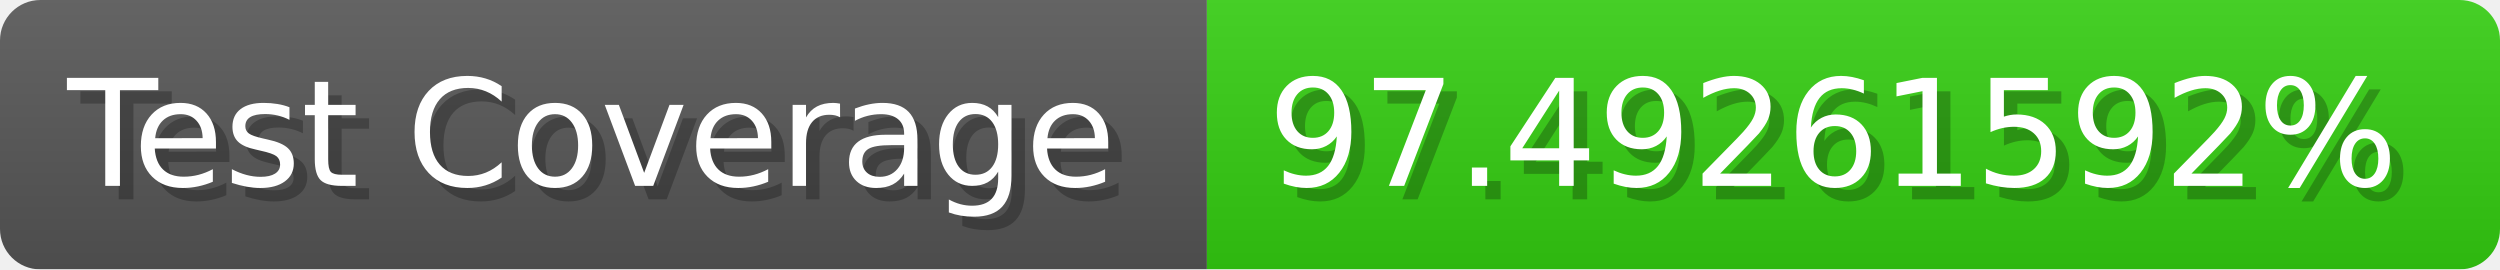
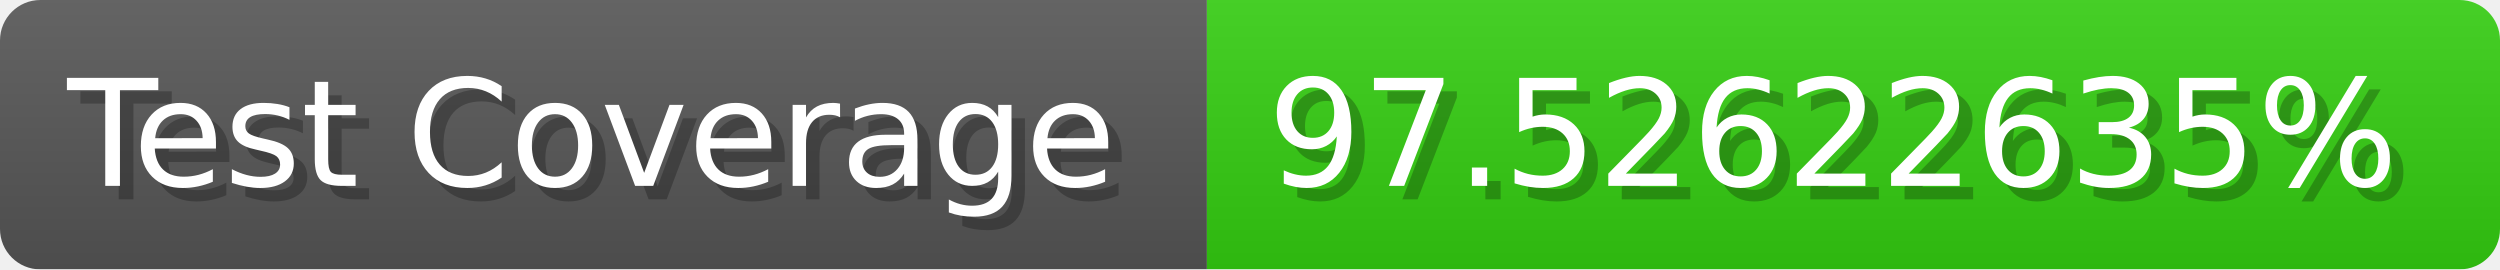
- <svg xmlns="http://www.w3.org/2000/svg" width="185.6" height="20" viewBox="0 0 1856 200" role="img" aria-label="Test Coverage: 97.49261592%">
+ <svg xmlns="http://www.w3.org/2000/svg" width="185.6" height="20" viewBox="0 0 1856 200" role="img" aria-label="Test Coverage: 97.52622635%">
  <linearGradient id="a" x2="0" y2="100%">
    <stop offset="0" stop-opacity=".1" stop-color="#EEE" />
    <stop offset="1" stop-opacity=".1" />
  </linearGradient>
  <mask id="m">
    <rect width="1856" height="200" rx="30" fill="#FFF" />
  </mask>
  <g mask="url(#m)">
    <rect width="896" height="200" fill="#555" />
    <rect width="960" height="200" fill="#3C1" x="896" />
    <rect width="1856" height="200" fill="url(#a)" />
  </g>
  <g aria-hidden="true" fill="#fff" text-anchor="start" font-family="Verdana,DejaVu Sans,sans-serif" font-size="110">
    <text x="60" y="148" textLength="796" fill="#000" opacity="0.25">Test Coverage</text>
    <text x="50" y="138" textLength="796">Test Coverage</text>
-     <text x="951" y="148" textLength="860" fill="#000" opacity="0.25">97.49261592%</text>
-     <text x="941" y="138" textLength="860">97.49261592%</text>
+     <text x="951" y="148" textLength="860" fill="#000" opacity="0.25">97.52622635%</text>
+     <text x="941" y="138" textLength="860">97.52622635%</text>
  </g>
</svg>
